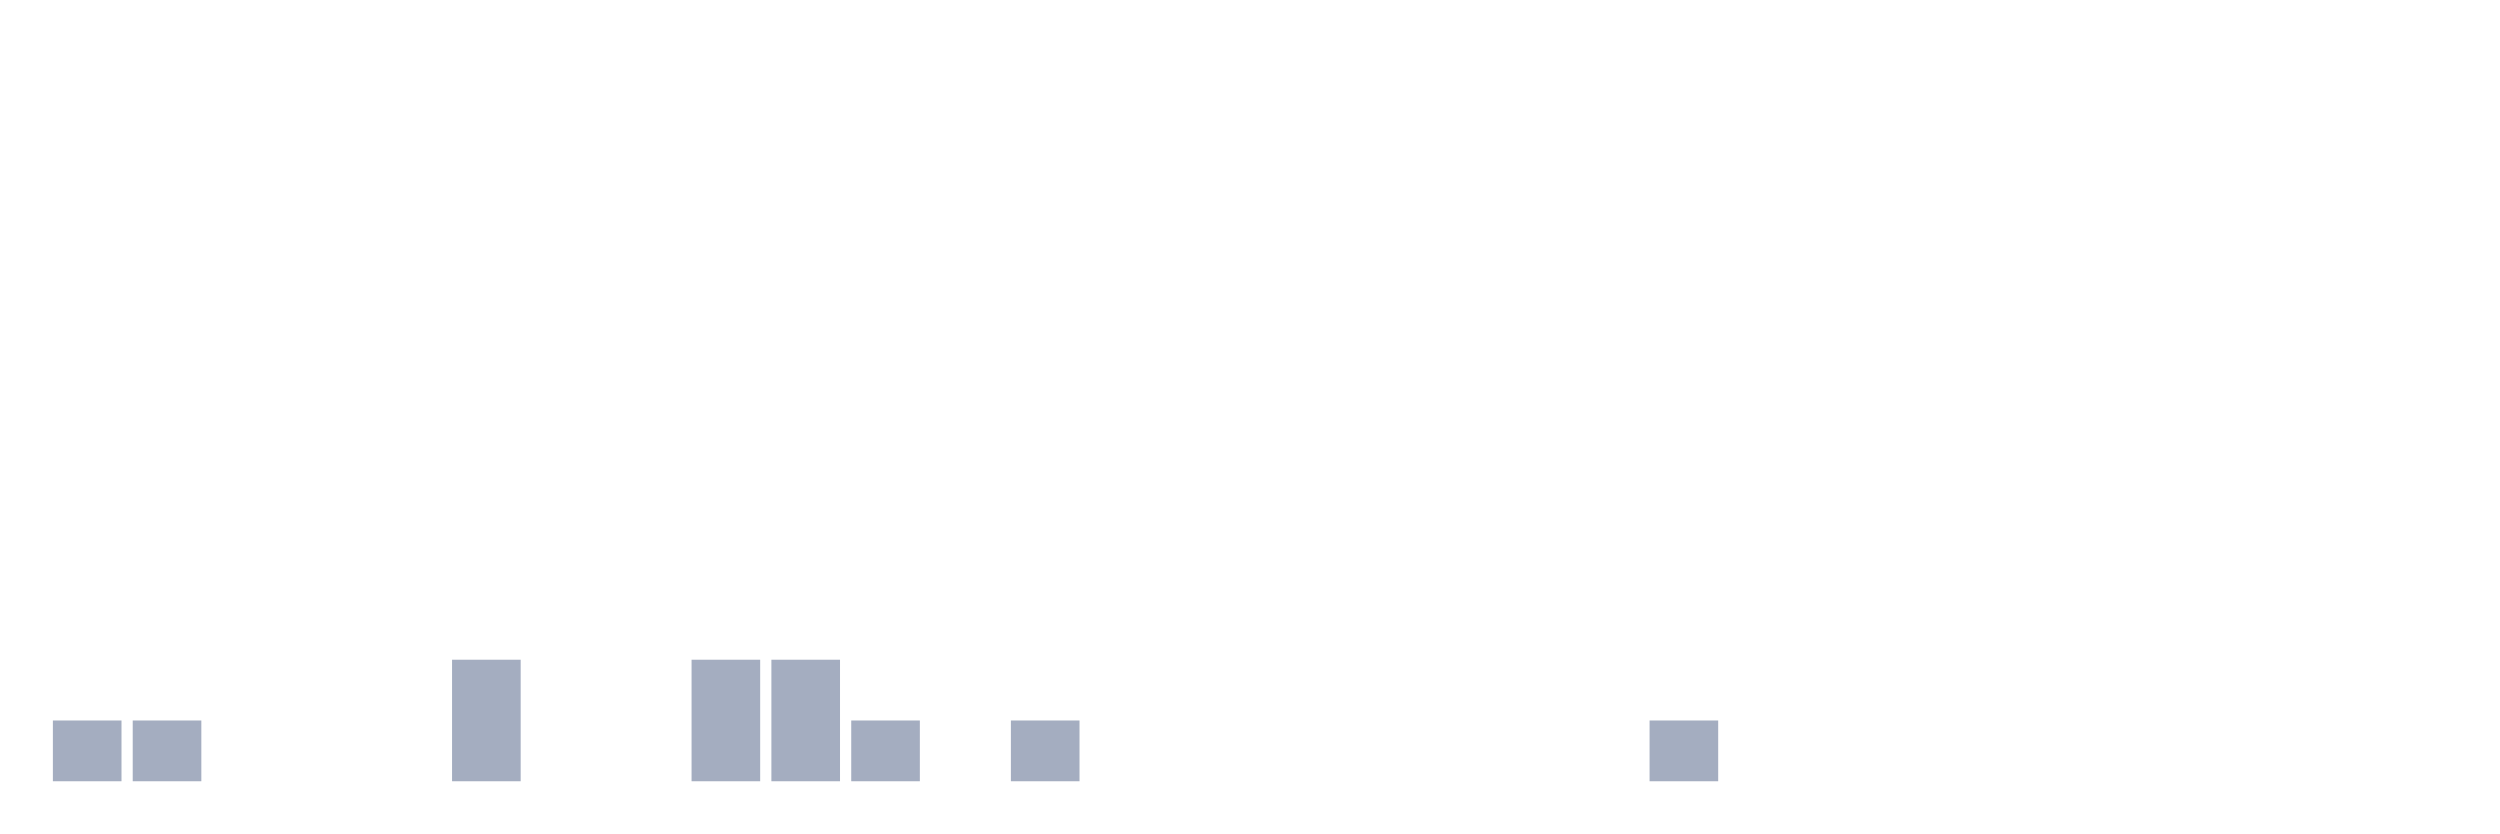
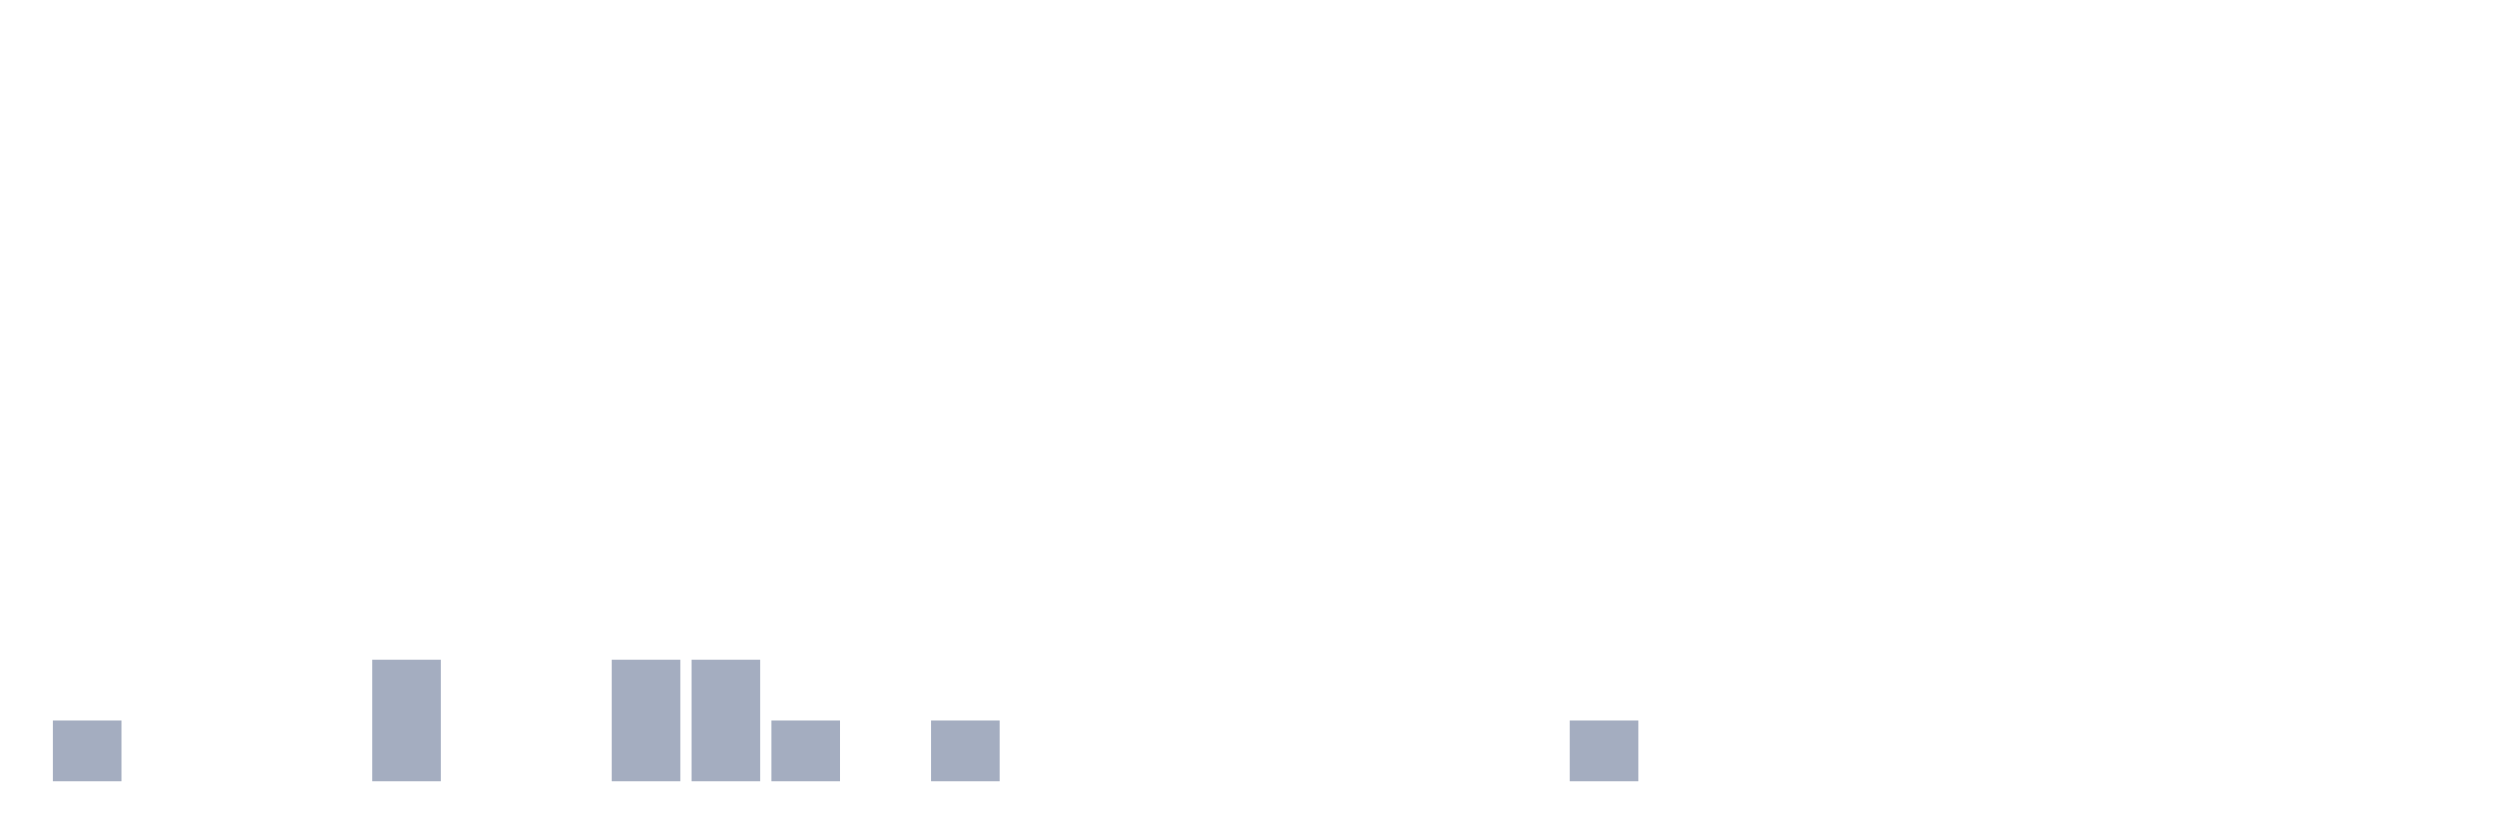
<svg xmlns="http://www.w3.org/2000/svg" viewBox="0 0 480 160">
  <g transform="translate(10,10)">
    <rect class="bar" x="0.153" width="13.175" y="128.333" height="11.667" fill="rgb(164,173,192)" />
-     <rect class="bar" x="15.482" width="13.175" y="128.333" height="11.667" fill="rgb(164,173,192)" />
+     <rect class="bar" x="15.482" width="13.175" y="140" height="0" fill="rgb(164,173,192)" />
    <rect class="bar" x="30.81" width="13.175" y="140" height="0" fill="rgb(164,173,192)" />
    <rect class="bar" x="46.138" width="13.175" y="140" height="0" fill="rgb(164,173,192)" />
-     <rect class="bar" x="61.466" width="13.175" y="140" height="0" fill="rgb(164,173,192)" />
-     <rect class="bar" x="76.794" width="13.175" y="116.667" height="23.333" fill="rgb(164,173,192)" />
+     <rect class="bar" x="61.466" width="13.175" y="116.667" height="23.333" fill="rgb(164,173,192)" />
+     <rect class="bar" x="76.794" width="13.175" y="140" height="0" fill="rgb(164,173,192)" />
    <rect class="bar" x="92.123" width="13.175" y="140" height="0" fill="rgb(164,173,192)" />
-     <rect class="bar" x="107.451" width="13.175" y="140" height="0" fill="rgb(164,173,192)" />
+     <rect class="bar" x="107.451" width="13.175" y="116.667" height="23.333" fill="rgb(164,173,192)" />
    <rect class="bar" x="122.779" width="13.175" y="116.667" height="23.333" fill="rgb(164,173,192)" />
-     <rect class="bar" x="138.107" width="13.175" y="116.667" height="23.333" fill="rgb(164,173,192)" />
-     <rect class="bar" x="153.436" width="13.175" y="128.333" height="11.667" fill="rgb(164,173,192)" />
-     <rect class="bar" x="168.764" width="13.175" y="140" height="0" fill="rgb(164,173,192)" />
-     <rect class="bar" x="184.092" width="13.175" y="128.333" height="11.667" fill="rgb(164,173,192)" />
+     <rect class="bar" x="138.107" width="13.175" y="128.333" height="11.667" fill="rgb(164,173,192)" />
+     <rect class="bar" x="153.436" width="13.175" y="140" height="0" fill="rgb(164,173,192)" />
+     <rect class="bar" x="168.764" width="13.175" y="128.333" height="11.667" fill="rgb(164,173,192)" />
+     <rect class="bar" x="184.092" width="13.175" y="140" height="0" fill="rgb(164,173,192)" />
    <rect class="bar" x="199.42" width="13.175" y="140" height="0" fill="rgb(164,173,192)" />
    <rect class="bar" x="214.748" width="13.175" y="140" height="0" fill="rgb(164,173,192)" />
    <rect class="bar" x="230.077" width="13.175" y="140" height="0" fill="rgb(164,173,192)" />
    <rect class="bar" x="245.405" width="13.175" y="140" height="0" fill="rgb(164,173,192)" />
    <rect class="bar" x="260.733" width="13.175" y="140" height="0" fill="rgb(164,173,192)" />
    <rect class="bar" x="276.061" width="13.175" y="140" height="0" fill="rgb(164,173,192)" />
-     <rect class="bar" x="291.39" width="13.175" y="140" height="0" fill="rgb(164,173,192)" />
-     <rect class="bar" x="306.718" width="13.175" y="128.333" height="11.667" fill="rgb(164,173,192)" />
+     <rect class="bar" x="291.39" width="13.175" y="128.333" height="11.667" fill="rgb(164,173,192)" />
+     <rect class="bar" x="306.718" width="13.175" y="140" height="0" fill="rgb(164,173,192)" />
    <rect class="bar" x="322.046" width="13.175" y="140" height="0" fill="rgb(164,173,192)" />
    <rect class="bar" x="337.374" width="13.175" y="140" height="0" fill="rgb(164,173,192)" />
    <rect class="bar" x="352.702" width="13.175" y="140" height="0" fill="rgb(164,173,192)" />
    <rect class="bar" x="368.031" width="13.175" y="140" height="0" fill="rgb(164,173,192)" />
    <rect class="bar" x="383.359" width="13.175" y="140" height="0" fill="rgb(164,173,192)" />
    <rect class="bar" x="398.687" width="13.175" y="140" height="0" fill="rgb(164,173,192)" />
    <rect class="bar" x="414.015" width="13.175" y="140" height="0" fill="rgb(164,173,192)" />
    <rect class="bar" x="429.344" width="13.175" y="140" height="0" fill="rgb(164,173,192)" />
    <rect class="bar" x="444.672" width="13.175" y="140" height="0" fill="rgb(164,173,192)" />
  </g>
</svg>
